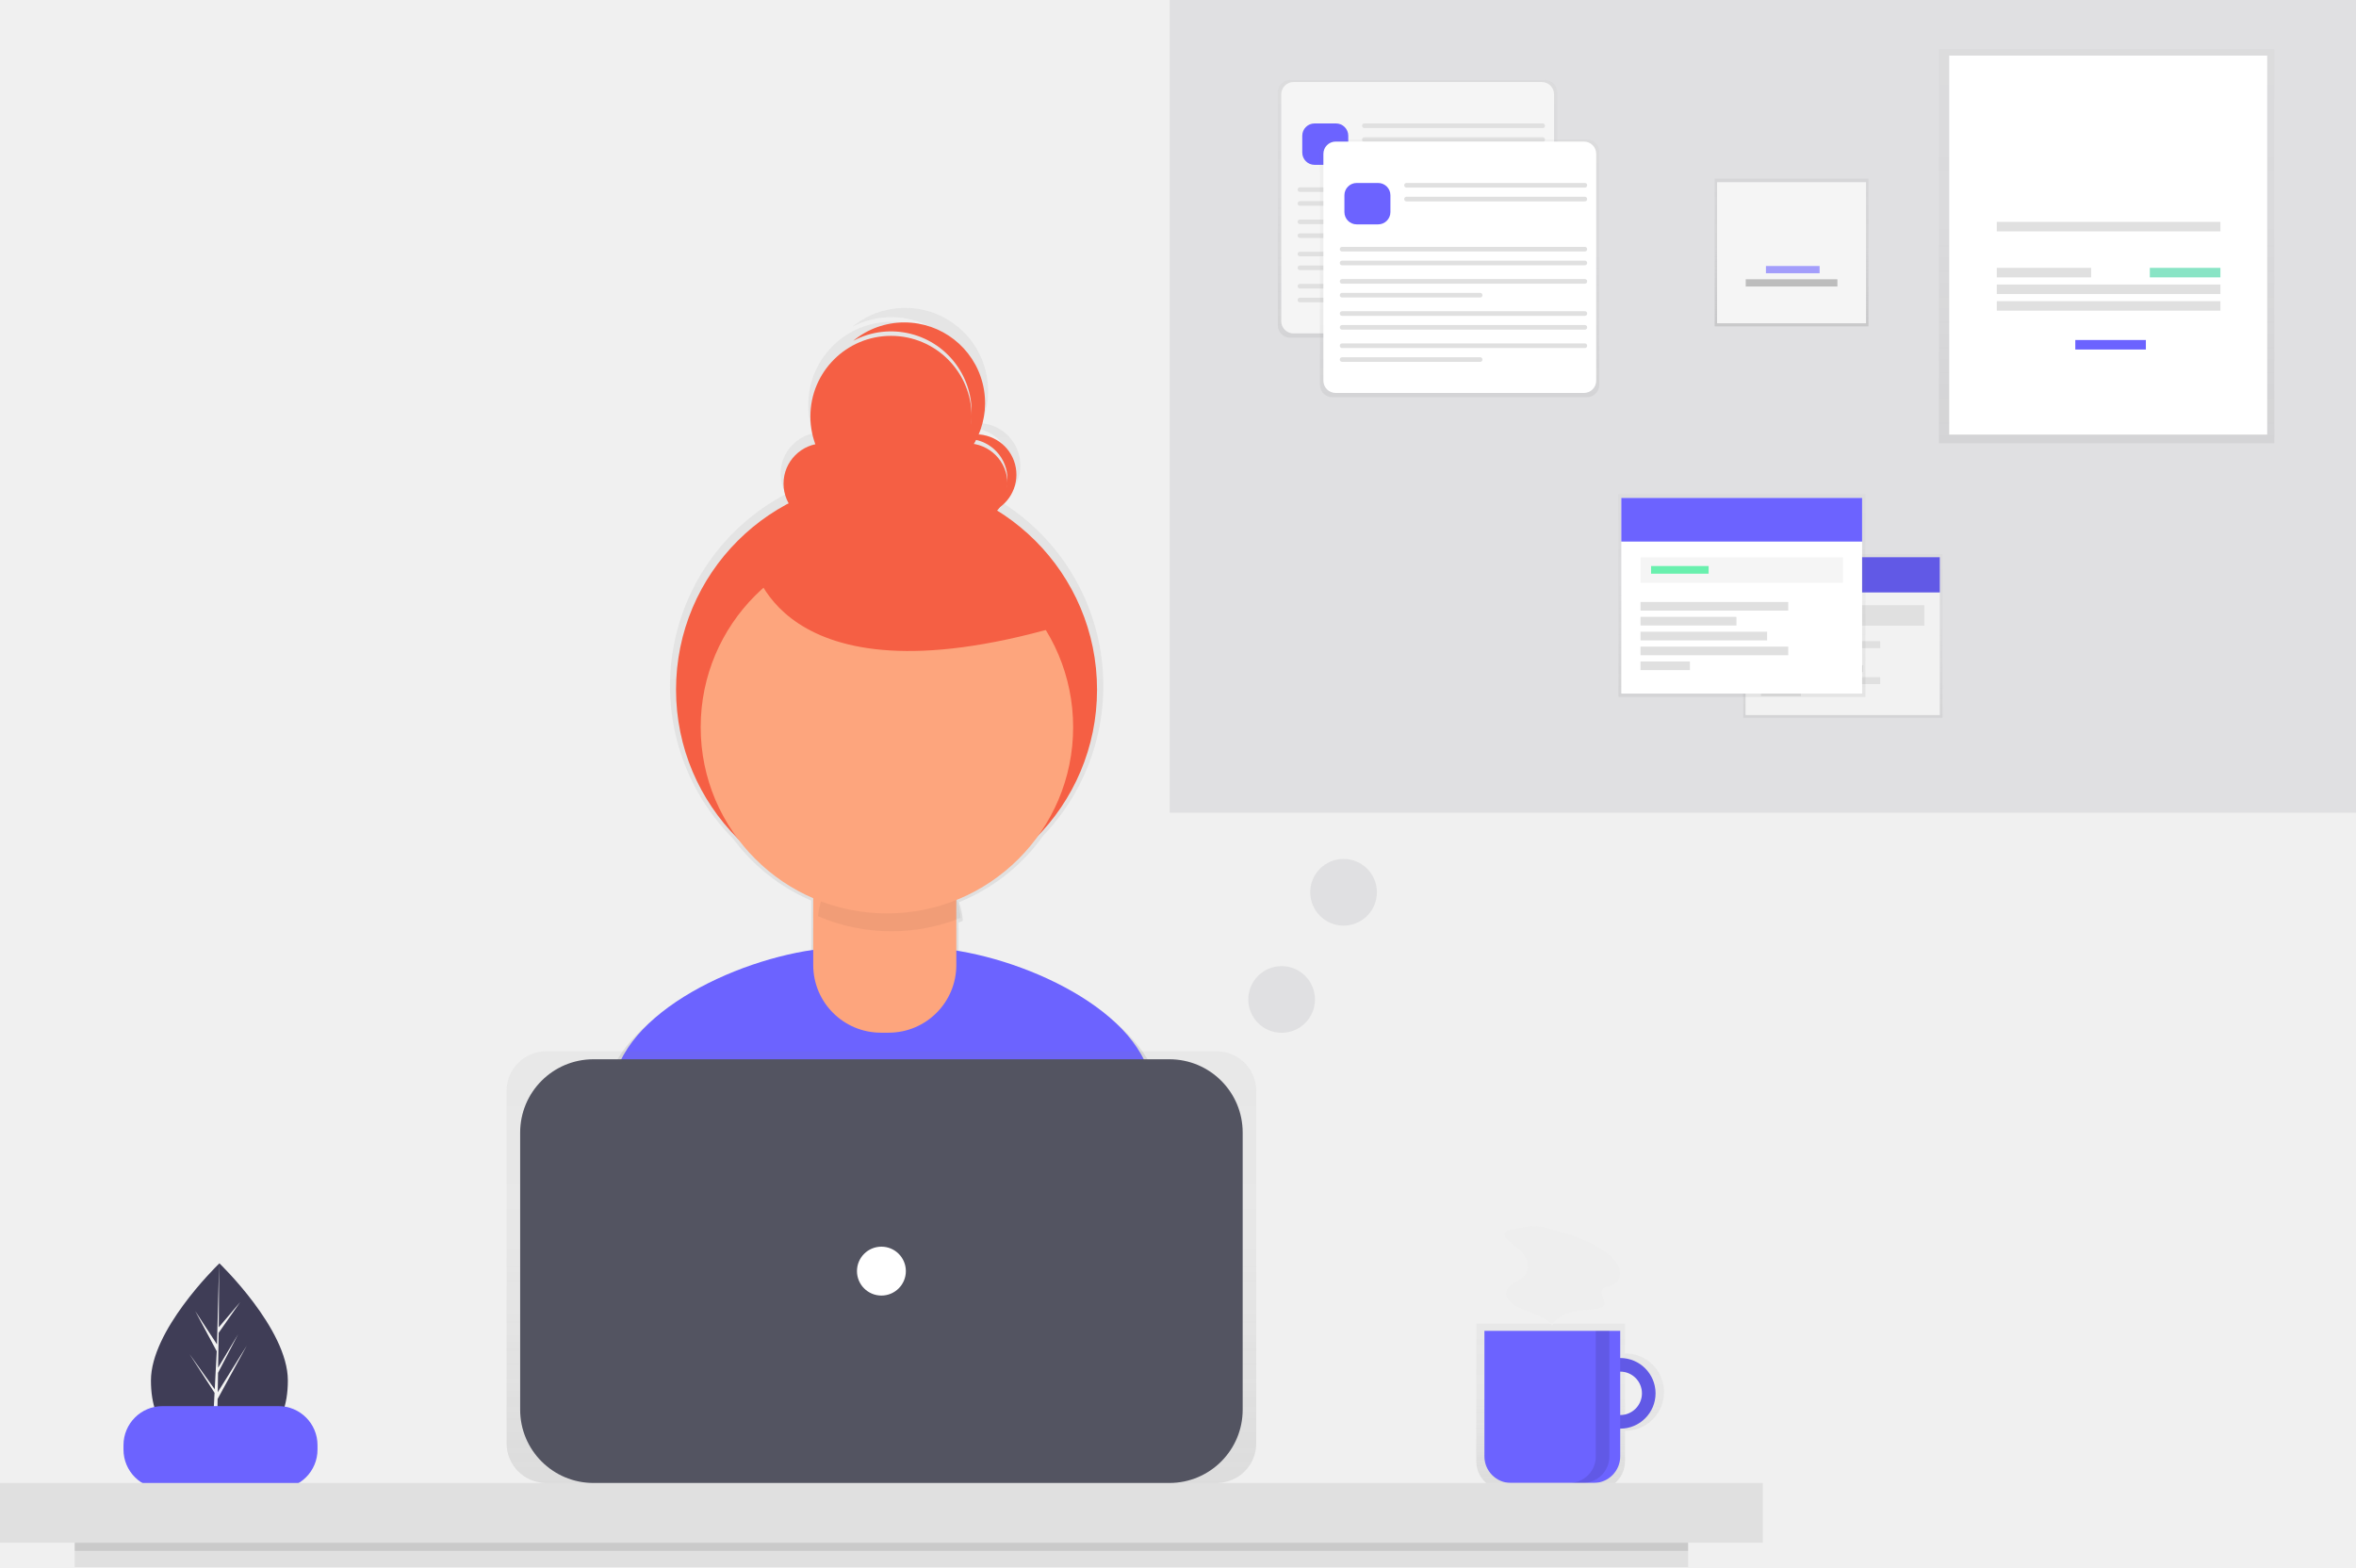
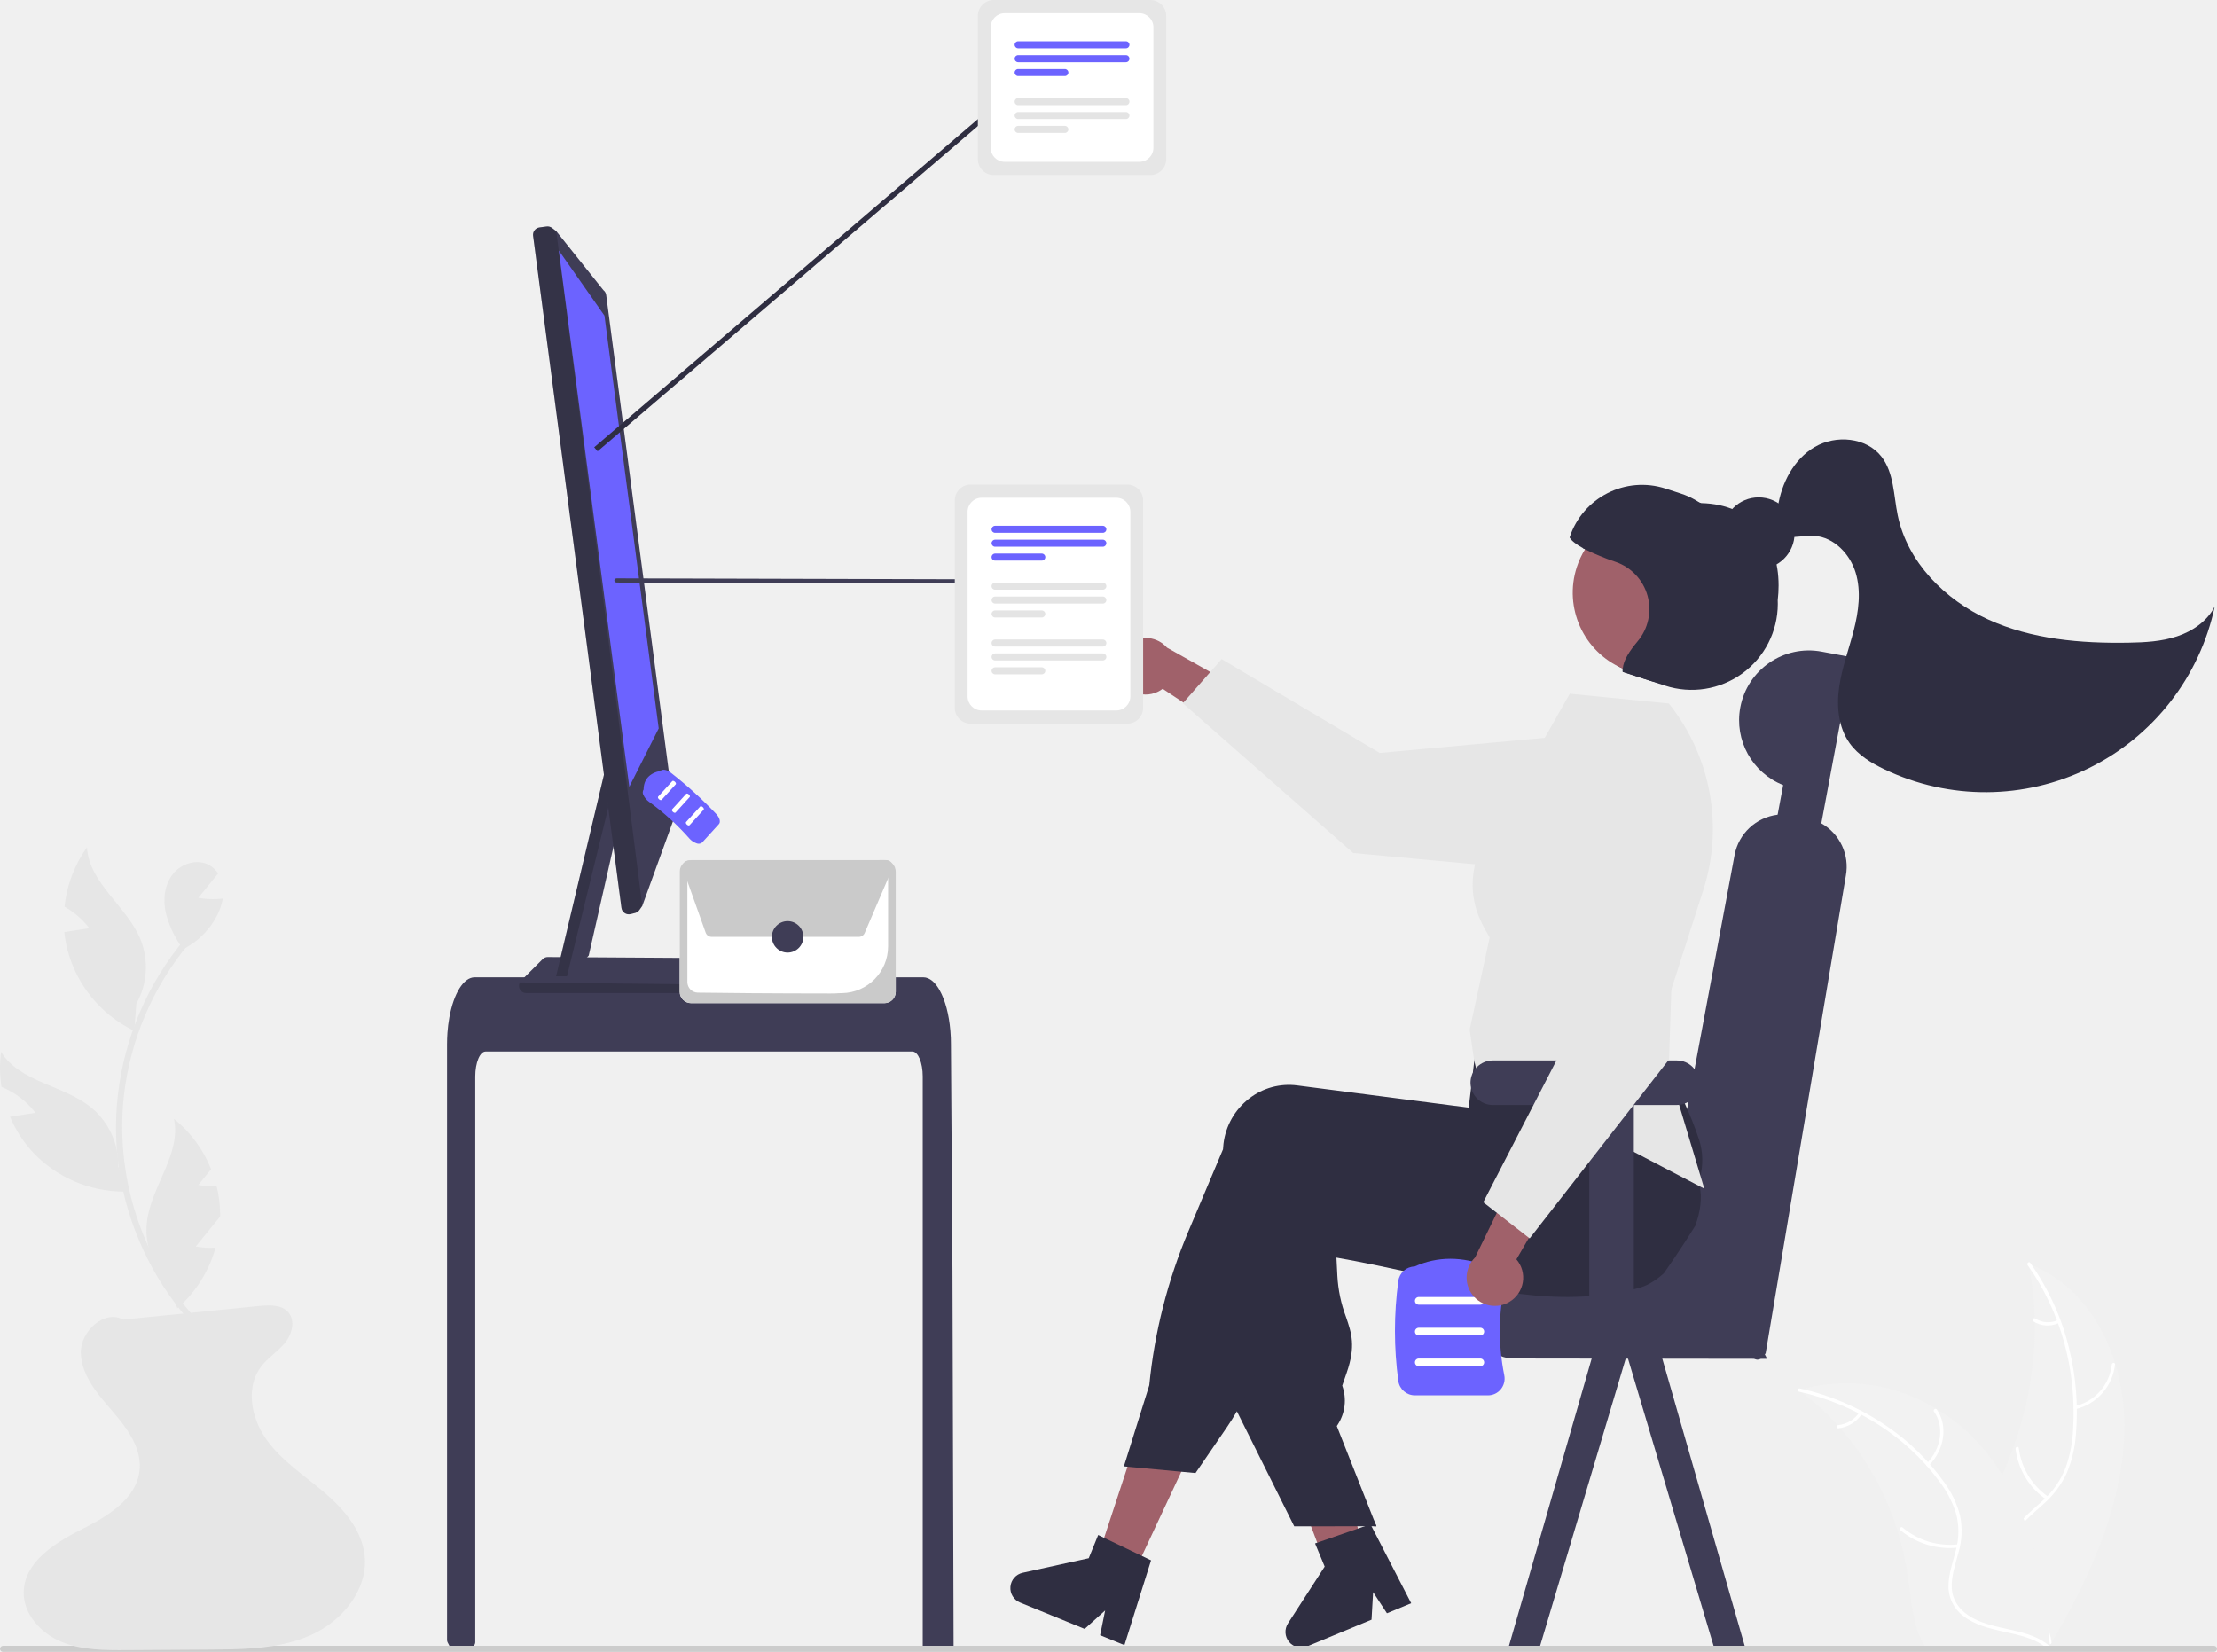
- <svg xmlns="http://www.w3.org/2000/svg" xmlns:xlink="http://www.w3.org/1999/xlink" id="e96d43fc-c2ba-4d44-92c2-c0adf9da4e64" data-name="Layer 1" width="862.844" height="574" viewBox="0 0 862.844 574">
-   <defs>
-     <linearGradient id="bfa0f4d2-dcfa-4ef6-86fd-560f9baa573d" x1="491.814" y1="649.09" x2="491.814" y2="275.777" gradientUnits="userSpaceOnUse">
-       <stop offset="0" stop-color="gray" stop-opacity="0.25" />
-       <stop offset="0.535" stop-color="gray" stop-opacity="0.12" />
-       <stop offset="1" stop-color="gray" stop-opacity="0.1" />
-     </linearGradient>
-     <linearGradient id="a8a26417-897b-4824-ba24-124e6df23ee1" x1="743.556" y1="708.815" x2="743.556" y2="647.802" xlink:href="#bfa0f4d2-dcfa-4ef6-86fd-560f9baa573d" />
-     <linearGradient id="ab5b96a4-0813-40c0-b204-ab4c684c1095" x1="322.803" y1="543.162" x2="322.803" y2="385.061" xlink:href="#bfa0f4d2-dcfa-4ef6-86fd-560f9baa573d" />
-     <linearGradient id="abf8dd20-0cff-4ae4-8a34-4657bd98ff8c" x1="519.121" y1="123.678" x2="519.121" y2="29.316" xlink:href="#bfa0f4d2-dcfa-4ef6-86fd-560f9baa573d" />
-     <linearGradient id="be1ebc98-5a27-4b7e-a024-d61eab9032a4" x1="534.557" y1="145.484" x2="534.557" y2="51.121" xlink:href="#bfa0f4d2-dcfa-4ef6-86fd-560f9baa573d" />
-     <linearGradient id="ef1bc669-8f5e-47d2-bcab-fb6965780cb0" x1="656.13" y1="119.518" x2="656.13" y2="65.397" xlink:href="#bfa0f4d2-dcfa-4ef6-86fd-560f9baa573d" />
-     <linearGradient id="fdab1853-eb02-4945-888d-7e18210c292d" x1="771.514" y1="162.365" x2="771.514" y2="18.041" xlink:href="#bfa0f4d2-dcfa-4ef6-86fd-560f9baa573d" />
-     <linearGradient id="abb561b1-6277-47b7-aebb-e0bd47f7b9cd" x1="674.919" y1="262.903" x2="674.919" y2="202.956" xlink:href="#bfa0f4d2-dcfa-4ef6-86fd-560f9baa573d" />
-     <linearGradient id="bfa125eb-3859-436e-b673-157c8f5e610a" x1="637.959" y1="255.272" x2="637.959" y2="180.968" xlink:href="#bfa0f4d2-dcfa-4ef6-86fd-560f9baa573d" />
-   </defs>
-   <path d="M274,668.622c0,18.88-11.224,25.473-25.069,25.473-.322,0-.643-.003-.962-.012-.641-.014-1.277-.042-1.904-.087-12.496-.883-22.205-7.816-22.205-25.374,0-18.169,23.215-41.097,24.966-42.799l.003-.002c.066-.066.101-.099.101-.099S274,649.74,274,668.622Z" transform="translate(-168.578 -163)" fill="#3f3d56" />
-   <path d="M248.016,691.207l9.17-12.812-9.193,14.218-.024,1.471c-.641-.014-1.277-.042-1.904-.087l.988-18.889-.007-.146.017-.028.092-1.784L237.94,658.895l9.243,12.916.023.378.747-14.272L240.064,643.189l7.985,12.221.777-29.587.003-.101v.099l-.129,23.332,7.853-9.25L248.668,651.162l-.207,12.779,7.334-12.263-7.365,14.145-.115,7.104,10.646-17.07L248.274,675.405Z" transform="translate(-168.578 -163)" fill="#f2f2f2" />
-   <path d="M592.513,559.448c-6.698-24.313-43.889-42.233-72.908-46.858v-11.679q.805-.3,1.6-.617a25.804,25.804,0,0,0-1.394-6.844A70.433,70.433,0,0,0,550.67,469.043,79.358,79.358,0,0,0,535.001,346.702a15.57,15.57,0,0,0-6.962-28.683,30.391,30.391,0,0,0-47.312-35.306,30.382,30.382,0,0,1,44.653,26.83c0,.267-.016.53-.023.795a30.386,30.386,0,1,0-58.904,11.367,15.194,15.194,0,0,0-10.057,22.256,79.361,79.361,0,0,0-19.353,126.219,70.445,70.445,0,0,0,28.622,22.681v19.467c-29.326,4.19-67.946,22.442-74.694,47.355-5.881,21.71-12.158,45.552-15.281,59.55,26.771,18.811,82.945,29.856,118.149,29.856,33.448,0,88.118-9.969,114.101-27.098C605.125,606.611,598.65,581.722,592.513,559.448ZM538.886,334.869c0,.277-.011.551-.026.824a15.197,15.197,0,0,0-12.619-14.113q.441-.747.842-1.521A15.197,15.197,0,0,1,538.886,334.869Z" transform="translate(-168.578 -163)" fill="url(#bfa0f4d2-dcfa-4ef6-86fd-560f9baa573d)" />
-   <path d="M493.781,643.773c32.495,0,85.608-9.685,110.851-26.326-2.734-14.943-9.025-39.123-14.987-60.762-7.592-27.559-55.511-46.665-84.097-46.665H478.002c-28.674,0-76.662,19.216-84.159,46.893-5.713,21.091-11.811,44.254-14.846,57.854C405.005,633.042,459.579,643.773,493.781,643.773Z" transform="translate(-168.578 -163)" fill="#6c63ff" />
-   <circle cx="324.68" cy="252.595" r="77.092" fill="#f55f44" />
-   <path d="M303.866,306.181h40.335a6.035,6.035,0,0,1,6.035,6.035v41.242a24.78,24.78,0,0,1-24.78,24.78H322.611a24.78,24.78,0,0,1-24.78-24.78V312.216A6.035,6.035,0,0,1,303.866,306.181Z" fill="#fda57d" />
-   <path d="M495.032,504.097a67.981,67.981,0,0,0,25.336-4.882,25.109,25.109,0,0,0-25.045-23.484H493.175a25.122,25.122,0,0,0-25.014,22.86A67.968,67.968,0,0,0,495.032,504.097Z" transform="translate(-168.578 -163)" opacity="0.05" />
-   <circle cx="324.817" cy="266.344" r="68.203" fill="#fda57d" />
-   <circle cx="301.717" cy="177.143" r="14.762" fill="#f55f44" />
-   <circle cx="354.205" cy="177.143" r="14.762" fill="#f55f44" />
-   <circle cx="326.32" cy="152.539" r="29.525" fill="#f55f44" />
-   <path d="M526.063,322.1a14.693,14.693,0,0,0-8.238,2.512,14.755,14.755,0,0,1,13.196,26.141,14.754,14.754,0,0,0-4.958-28.653Z" transform="translate(-168.578 -163)" fill="#f55f44" />
-   <path d="M499.819,281.094a29.403,29.403,0,0,0-18.777,6.74,29.522,29.522,0,0,1,32.633,48.851,29.521,29.521,0,0,0-13.856-55.59Z" transform="translate(-168.578 -163)" fill="#f55f44" />
-   <path d="M444.05,368.027s8.201,54.129,111.537,24.604L504.74,348.344Z" transform="translate(-168.578 -163)" fill="#f55f44" />
-   <rect x="45.227" y="515.012" width="71.055" height="30.236" rx="14.297" fill="#6c63ff" />
-   <g opacity="0.7">
-     <path d="M763.711,658.697V647.802H709.236V698.192a10.623,10.623,0,0,0,10.623,10.623h33.23a10.623,10.623,0,0,0,10.623-10.623V687.025a14.164,14.164,0,1,0,0-28.327Zm0,22.88V664.145a8.716,8.716,0,0,1,0,17.432Z" transform="translate(-168.578 -163)" fill="url(#a8a26417-897b-4824-ba24-124e6df23ee1)" />
-   </g>
-   <path d="M761.959,660.403a12.932,12.932,0,1,0,12.932,12.932A12.932,12.932,0,0,0,761.959,660.403Zm0,20.89a7.958,7.958,0,1,1,7.958-7.958A7.958,7.958,0,0,1,761.959,681.293Z" transform="translate(-168.578 -163)" fill="#6c63ff" />
-   <path d="M761.959,660.403a12.932,12.932,0,1,0,12.932,12.932A12.932,12.932,0,0,0,761.959,660.403Zm0,20.89a7.958,7.958,0,1,1,7.958-7.958A7.958,7.958,0,0,1,761.959,681.293Z" transform="translate(-168.578 -163)" opacity="0.1" />
-   <path d="M543.642,487.455h49.739a0,0,0,0,1,0,0v45.957a9.75,9.75,0,0,1-9.75,9.75H553.392a9.75,9.75,0,0,1-9.75-9.75V487.455A0,0,0,0,1,543.642,487.455Z" fill="#6c63ff" />
-   <rect y="543.162" width="645.606" height="21.885" fill="#e0e0e0" />
-   <g opacity="0.7">
-     <rect x="185.525" y="385.061" width="274.557" height="158.101" rx="14.5" fill="url(#ab5b96a4-0813-40c0-b204-ab4c684c1095)" />
-   </g>
-   <rect x="190.499" y="387.978" width="264.609" height="155.184" rx="26.835" fill="#535461" />
-   <circle cx="322.803" cy="465.57" r="8.953" fill="#fff" />
-   <rect x="27.356" y="565.047" width="590.894" height="8.953" fill="#e0e0e0" />
-   <rect x="27.356" y="565.047" width="590.894" height="2.984" opacity="0.1" />
-   <path d="M753.006,650.455v46.008a9.699,9.699,0,0,1-9.699,9.699h4.974a9.699,9.699,0,0,0,9.699-9.699V650.455Z" transform="translate(-168.578 -163)" opacity="0.1" />
-   <path d="M722.035,613.373a2.904,2.904,0,0,0-2.196,1.115c-.652,1.183.53,2.516,1.609,3.329,1.993,1.501,4.094,2.976,5.449,5.072s1.78,5.02.299,7.029c-1.934,2.622-6.548,3.187-6.994,6.414-.287,2.072,1.505,3.84,3.32,4.88,4.48,2.566,10.256,3.251,13.501,7.267,1.342-2.761,4.345-4.356,7.338-5.038s6.103-.631,9.138-1.093a3.159,3.159,0,0,0,2.521-1.337c.848-1.722-1.569-3.786-.735-5.515.635-1.315,2.501-1.213,3.863-1.74,2.218-.858,3.133-3.713,2.504-6.007s-2.408-4.086-4.278-5.556c-5.04-3.961-11.101-6.29-17.231-7.965-2.851-.779-6.198-2.001-9.159-2.119C728.125,611.996,724.865,612.889,722.035,613.373Z" transform="translate(-168.578 -163)" fill="#eee" />
-   <rect x="428.368" width="434.476" height="297.668" fill="#535461" opacity="0.1" />
-   <g opacity="0.5">
-     <rect x="467.983" y="29.316" width="102.276" height="94.362" rx="4.5" fill="url(#abf8dd20-0cff-4ae4-8a34-4657bd98ff8c)" />
-   </g>
-   <rect x="469.232" y="30.047" width="99.917" height="92.074" rx="4.5" fill="#f5f5f5" />
-   <rect x="476.932" y="45.213" width="16.85" height="15.165" rx="4.5" fill="#6c63ff" />
-   <rect x="498.838" y="45.213" width="66.985" height="1.685" rx="0.797" fill="#e0e0e0" />
-   <rect x="498.838" y="50.268" width="66.985" height="1.685" rx="0.797" fill="#e0e0e0" />
-   <rect x="475.247" y="68.616" width="90.576" height="1.685" rx="0.797" fill="#e0e0e0" />
-   <rect x="475.247" y="73.671" width="90.576" height="1.685" rx="0.797" fill="#e0e0e0" />
-   <rect x="475.247" y="80.411" width="90.576" height="1.685" rx="0.797" fill="#e0e0e0" />
-   <rect x="475.247" y="85.467" width="52.236" height="1.685" rx="0.797" fill="#e0e0e0" />
-   <rect x="475.247" y="92.19" width="90.576" height="1.685" rx="0.797" fill="#e0e0e0" />
-   <rect x="475.247" y="97.245" width="90.576" height="1.685" rx="0.797" fill="#e0e0e0" />
-   <rect x="475.247" y="103.986" width="90.576" height="1.685" rx="0.797" fill="#e0e0e0" />
-   <rect x="475.247" y="109.041" width="52.236" height="1.685" rx="0.797" fill="#e0e0e0" />
-   <g opacity="0.5">
-     <rect x="483.419" y="51.121" width="102.276" height="94.362" rx="4.5" fill="url(#be1ebc98-5a27-4b7e-a024-d61eab9032a4)" />
-   </g>
-   <rect x="484.667" y="51.853" width="99.917" height="92.074" rx="4.5" fill="#fff" />
-   <rect x="492.367" y="67.018" width="16.85" height="15.165" rx="4.5" fill="#6c63ff" />
-   <rect x="514.273" y="67.018" width="66.985" height="1.685" rx="0.797" fill="#e0e0e0" />
-   <rect x="514.273" y="72.073" width="66.985" height="1.685" rx="0.797" fill="#e0e0e0" />
-   <rect x="490.682" y="90.422" width="90.576" height="1.685" rx="0.797" fill="#e0e0e0" />
-   <rect x="490.682" y="95.477" width="90.576" height="1.685" rx="0.797" fill="#e0e0e0" />
-   <rect x="490.682" y="102.217" width="90.576" height="1.685" rx="0.797" fill="#e0e0e0" />
-   <rect x="490.682" y="107.272" width="52.236" height="1.685" rx="0.797" fill="#e0e0e0" />
-   <rect x="490.682" y="113.996" width="90.576" height="1.685" rx="0.797" fill="#e0e0e0" />
-   <rect x="490.682" y="119.051" width="90.576" height="1.685" rx="0.797" fill="#e0e0e0" />
-   <rect x="490.682" y="125.791" width="90.576" height="1.685" rx="0.797" fill="#e0e0e0" />
-   <rect x="490.682" y="130.846" width="52.236" height="1.685" rx="0.797" fill="#e0e0e0" />
-   <rect x="627.965" y="65.397" width="56.331" height="54.122" fill="url(#ef1bc669-8f5e-47d2-bcab-fb6965780cb0)" />
-   <rect x="628.848" y="66.722" width="54.563" height="51.692" fill="#f5f5f5" />
-   <g opacity="0.6">
-     <rect x="646.741" y="97.428" width="19.66" height="2.651" fill="#6c63ff" />
-   </g>
-   <rect x="639.341" y="102.288" width="33.577" height="2.651" fill="#bdbdbd" />
-   <g opacity="0.5">
-     <rect x="710.096" y="18.041" width="122.835" height="144.324" fill="url(#fdab1853-eb02-4945-888d-7e18210c292d)" />
-   </g>
-   <rect x="713.871" y="20.364" width="116.447" height="138.807" fill="#fff" />
-   <rect x="731.295" y="81.264" width="81.89" height="3.485" fill="#e0e0e0" />
-   <rect x="731.295" y="104.204" width="81.89" height="3.485" fill="#e0e0e0" />
-   <rect x="731.295" y="110.303" width="81.89" height="3.485" fill="#e0e0e0" />
-   <rect x="731.295" y="98.106" width="34.556" height="3.485" fill="#e0e0e0" />
-   <rect x="787.34" y="98.106" width="25.845" height="3.485" fill="#3ad29f" opacity="0.6" />
-   <rect x="760.043" y="124.532" width="25.845" height="3.485" fill="#6c63ff" />
-   <g opacity="0.5">
-     <rect x="638.426" y="202.956" width="72.986" height="59.948" fill="url(#abb561b1-6277-47b7-aebb-e0bd47f7b9cd)" />
-   </g>
-   <rect x="639.277" y="204.089" width="71.144" height="57.822" fill="#f2f2f2" />
-   <rect x="639.277" y="204.089" width="71.144" height="12.897" fill="#6c63ff" />
-   <rect x="639.277" y="204.089" width="71.144" height="12.897" opacity="0.1" />
-   <rect x="644.945" y="221.663" width="59.806" height="7.511" fill="#e0e0e0" />
-   <rect x="644.945" y="234.843" width="43.65" height="2.551" fill="#e0e0e0" />
-   <rect x="644.945" y="239.236" width="28.344" height="2.551" fill="#e0e0e0" />
-   <rect x="644.945" y="243.629" width="37.414" height="2.551" fill="#e0e0e0" />
-   <rect x="644.945" y="248.023" width="43.65" height="2.551" fill="#e0e0e0" />
-   <rect x="644.945" y="252.416" width="14.597" height="2.551" fill="#e0e0e0" />
-   <g opacity="0.5">
-     <rect x="592.726" y="180.968" width="90.464" height="74.304" fill="url(#bfa125eb-3859-436e-b673-157c8f5e610a)" />
-   </g>
-   <rect x="593.78" y="182.374" width="88.181" height="71.669" fill="#fff" />
-   <rect x="593.78" y="182.374" width="88.181" height="15.985" fill="#6c63ff" />
-   <rect x="600.807" y="204.155" width="74.128" height="9.31" fill="#f5f5f5" />
-   <rect x="600.807" y="220.492" width="54.103" height="3.162" fill="#e0e0e0" />
-   <rect x="600.807" y="225.937" width="35.132" height="3.162" fill="#e0e0e0" />
-   <rect x="600.807" y="231.382" width="46.374" height="3.162" fill="#e0e0e0" />
-   <rect x="600.807" y="236.828" width="54.103" height="3.162" fill="#e0e0e0" />
-   <rect x="600.807" y="242.273" width="18.093" height="3.162" fill="#e0e0e0" />
-   <rect x="604.671" y="207.317" width="21.079" height="2.811" fill="#69f0ae" />
-   <circle cx="469.373" cy="366.072" r="12.214" fill="#535461" opacity="0.1" />
-   <circle cx="492.057" cy="326.812" r="12.214" fill="#535461" opacity="0.1" />
+ <svg xmlns="http://www.w3.org/2000/svg" id="a1853b43-a1f1-4bce-96e3-b4e3f1ce14fe" data-name="Layer 1" width="864.67" height="644.317" viewBox="0 0 864.67 644.317">
+   <path d="M995.812,686.88c.953-28.439-12.06-56.697-37.376-66.387,6.032,29.064.912,61.761-14.168,90.465-5.873,11.18-13.496,23.162-11.403,34.566,1.302,7.096,6.345,12.593,12.398,16.08,6.053,3.487,13.106,5.219,20.072,6.918l1.234,1.211C982.111,743.779,994.859,715.319,995.812,686.88Z" transform="translate(-167.2954 -127.5839)" fill="#f2f2f2" />
+   <path d="M958.086,621.024c12.691,17.732,19.166,40.47,17.761,63.855a51.441,51.441,0,0,1-2.923,15.177,33.523,33.523,0,0,1-8.86,12.786c-3.619,3.374-7.658,6.457-10.509,10.544a18.158,18.158,0,0,0-2.999,13.89c1.063,5.683,4.181,10.353,7.406,14.791,3.58,4.927,7.386,9.977,8.223,16.443.101.783,1.347.407,1.245-.375-1.457-11.25-11.207-17.792-14.753-27.962-1.655-4.746-1.803-10.225,1.216-15.154,2.64-4.31,6.802-7.492,10.492-10.881a35.978,35.978,0,0,0,9.089-12.242,48.262,48.262,0,0,0,3.486-15.09,103.58,103.58,0,0,0-2.692-33.339,96.834,96.834,0,0,0-15.208-33.375c-.438-.613-1.408.323-.973.931Z" transform="translate(-167.2954 -127.5839)" fill="#fff" />
+   <path d="M976.705,677.245a20.135,20.135,0,0,0,15.488-17.484c.063-.81-1.192-.769-1.255.042a18.641,18.641,0,0,1-14.437,16.239.61.61,0,1,0,.203,1.204Z" transform="translate(-167.2954 -127.5839)" fill="#fff" />
+   <path d="M966.093,711.343a27.075,27.075,0,0,1-11.444-19.001c-.104-.783-1.349-.407-1.245.375a28.152,28.152,0,0,0,11.952,19.742c.626.426,1.36-.692.737-1.116Z" transform="translate(-167.2954 -127.5839)" fill="#fff" />
+   <path d="M969.938,642.455a9.154,9.154,0,0,1-8.89-.612c-.619-.435-1.352.684-.737,1.116a10.249,10.249,0,0,0,9.83.7.761.761,0,0,0,.521-.789.545.545,0,0,0-.724-.414Z" transform="translate(-167.2954 -127.5839)" fill="#fff" />
+   <path d="M868.928,669.797c.377.284.755.567,1.131.862a101.684,101.684,0,0,1,13.956,12.844c.334.358.667.726.989,1.094a110.234,110.234,0,0,1,22.335,39.962,115.865,115.865,0,0,1,4.123,18.395c1.223,8.692,1.837,18.313,5.831,25.474a18.146,18.146,0,0,0,1.371,2.157l46.102.783c.113-.051.225-.092.339-.144l1.827.116c-.022-.331-.053-.673-.075-1.004-.012-.192-.035-.385-.047-.577-.011-.128-.023-.256-.026-.374-.004-.043-.008-.085-.013-.118-.003-.117-.018-.224-.022-.331-.165-1.912-.34-3.824-.536-5.737.002-.011.002-.011-.007-.021-1.507-14.564-4.273-28.957-9.22-42.16-.149-.397-.296-.805-.466-1.203a103.131,103.131,0,0,0-8.304-16.951,88.693,88.693,0,0,0-5.866-8.409,73.202,73.202,0,0,0-19.728-17.337c-15.153-9.11-33.766-12.818-52.281-7.725C869.867,669.525,869.403,669.656,868.928,669.797Z" transform="translate(-167.2954 -127.5839)" fill="#f2f2f2" />
+   <path d="M868.939,670.39c22.003,4.942,41.561,17.231,54.552,34.768a40.428,40.428,0,0,1,6.654,12.603,27.288,27.288,0,0,1-.046,14.504c-1.144,4.606-2.835,9.258-2.867,13.907a14.415,14.415,0,0,0,5.804,11.732c4.398,3.409,9.995,4.847,15.544,6.054,6.162,1.341,12.597,2.632,17.272,6.736.566.497,1.437-.528.872-1.024-8.134-7.141-20.729-5.886-30.051-10.988-4.35-2.381-7.816-6.2-8.148-11.55-.291-4.679,1.449-9.478,2.647-14.137a29.571,29.571,0,0,0,.579-14.255,37.744,37.744,0,0,0-6.104-12.883,88.278,88.278,0,0,0-22.668-22.15,97.483,97.483,0,0,0-33.747-14.573c-.76-.171-1.048,1.086-.292,1.255Z" transform="translate(-167.2954 -127.5839)" fill="#fff" />
+   <path d="M919.604,699.191c6.191-6.264,7.477-15.632,3.042-21.883-.437-.616-1.521.175-1.083.792,4.155,5.856,2.917,14.501-2.871,20.356-.609.616.307,1.348.912.735Z" transform="translate(-167.2954 -127.5839)" fill="#fff" />
+   <path d="M930.98,729.965a28.747,28.747,0,0,1-21.674-6.605c-.569-.495-1.44.53-.872,1.024a29.922,29.922,0,0,0,22.574,6.824c.813-.076.78-1.32-.029-1.244Z" transform="translate(-167.2954 -127.5839)" fill="#fff" />
+   <path d="M892.452,678.481a11.295,11.295,0,0,1-8.226,4.964c-.812.066-.778,1.309.029,1.244a12.656,12.656,0,0,0,9.11-5.472.634.634,0,0,0-.02-.88.658.658,0,0,0-.892.144Z" transform="translate(-167.2954 -127.5839)" fill="#fff" />
+   <path d="M855.217,654.584c.096-.109-.638-.201-2-.28V608.584h-66v3.68h-29.71a13.155,13.155,0,0,0-13.14,13.14v18.91a13.149,13.149,0,0,0,13.14,13.14l30.45.04,13.37.02h.92l13.38.02,37.37.05h3.22C856.687,657.054,854.767,655.114,855.217,654.584Z" transform="translate(-167.2954 -127.5839)" fill="#3f3d56" />
+   <path d="M855.927,655.433c-2.182,3.183-3.951,3.066-5.499,1.006a16.466,16.466,0,0,1-1.95-3.824c-4.703-12.06-7.78-39.727-16.649-30.053-1.751,1.911-3.53,3.806-5.315,5.68-3.318,3.49-6.783,7.277-10.217,10.623-.002.01.078-.362.066-.354-1.693,1.657-.418-12.673-1.088-16.705-.142-.871-.375-1.26-.745-.912-.028-.392-.047-.782-.044-1.178a16.441,16.441,0,0,1,.094-1.864c.056-.569.133-1.145.241-1.725l28.998-155.062a19.435,19.435,0,0,1,16.782-15.703,20.066,20.066,0,0,1,5.832.205l5.278.987a19.164,19.164,0,0,1,5.933,2.168l.01.002a19.42,19.42,0,0,1,9.553,20.455Z" transform="translate(-167.2954 -127.5839)" fill="#3f3d56" />
+   <polygon points="441.008 616.176 427.394 609.665 446.095 552.76 466.188 562.37 441.008 616.176" fill="#a0616a" />
+   <path d="M699.575,734.586c-.99.62-1.98,1.23-2.98,1.84-1.99,1.22-4,2.42-6.01,3.6-1.01.59-2.03,1.18-3.04,1.76v.03l-.06.01-.02.01-1.54.38-2.21-5.84-1.02-2.69-1.44-3.81-2.64-6.97-13.9-36.7,21.61-5.33.81,3.31h.01l.4,1.64,7.55,30.62,1.54,6.26.05.19.93,3.74.8,3.24.89,3.62Z" transform="translate(-167.2954 -127.5839)" fill="#a0616a" />
+   <path d="M828.487,605.704c-1.37,2.2-2.77,4.39-4.18,6.56q-3.93,6.06-8.07,11.94c0,.01-.01.01-.02.02a28.233,28.233,0,0,1-5.3,3.87c-.08.06-.17.1-.25.15a19.54,19.54,0,0,1-4.46,1.79c-.56.14-1.13.28-1.69.42-2.02.48-4.02.89-6.01,1.25-3.54.63-7.04,1.08-10.52,1.36-.28.03-.56.05-.84.07-14.31,1.05-28.24-.64-42.78-3.41-7.18-1.36-14.51-2.99-22.1-4.68-2.48-.56-4.97-1.11-7.49-1.66-.19-.04-.39-.09-.59-.13-3.6-.79-7.26-1.57-11.01-2.34-4.72-.97-9.59-1.91-14.65-2.8l.36,7.13a53.663,53.663,0,0,0,3.38,16.03c2.16,6.32,3.87,11.32.26,21.73l-1.74,5.04a17.213,17.213,0,0,1-1.77,15.23l-.35.53,14.51,36.71.94,2.38h-7.43l-9.14.01h-15.49l-22.35-44.84-1.07-2.14v-.11l2.31-86.17c.03-.76.09-1.53.19-2.29a26.198,26.198,0,0,1,9.97-17.64,25.23,25.23,0,0,1,18.79-5.14l7.65.99,15.63,2.02,11.01,1.43.22.03,32.47,4.2,2.33-9.5.43-.16,13.67-5.01,47.28-17.33.12-.04,3.11-1.14.37.6c.11.18.22.36.32.54a92.678,92.678,0,0,1,7.47,17.34,272.213,272.213,0,0,1,7.85,29.97q.135.66.24,1.2l.03.11c.03.17.05.28.06.31C831.247,594.674,830.487,600.214,828.487,605.704Z" transform="translate(-167.2954 -127.5839)" fill="#2f2e41" />
+   <path d="M830.482,573.948c-.15-.64-.34-1.29-.54-1.92a136.82,136.82,0,0,0-5.54-14.02c-2.36-5.2-5.19-10.77-8.56-16.8q-2.445-4.38-5.26-9.11-1.41-2.37-2.93-4.83a2.543,2.543,0,0,0-.13-.22l-.29-.48-46.78,6.26-17.42,2.33-1.04,8.68-.25,2.15c-.01,0-.01,0,0,.01l-.7,5.86v.01l-.93,7.74-.08-.01-25.85-3.35-26.64-3.45-14.31-1.85a25.214,25.214,0,0,0-18.79,5.14,26.211,26.211,0,0,0-9.97,17.64c-.09.7-.15,1.42-.18,2.13l-13.5,31.99a206.396,206.396,0,0,0-15.26,60.04l-9.9,31.65,1.41.13,20.98,1.95,5.54.52,12.2-17.81c1.39-2.03,2.71-4.12,3.94-6.26a95.074,95.074,0,0,0,5.39-10.84l26.39-62.8q3.06.525,6.06,1,13.875,2.25,26.64,3.67c27.67,3.09,51.63,3.33,72.96.71q8.985-1.095,17.37-2.88,3.075-.645,6.07-1.39c.47-.11.93-.22,1.39-.34a25.519,25.519,0,0,0,17.85-16.68A26.038,26.038,0,0,0,830.482,573.948Z" transform="translate(-167.2954 -127.5839)" fill="#2f2e41" />
+   <path d="M612.652,734.468l-14.73-7.06-2.31-1.11-3.69,9.06-25.76,5.67a6.112,6.112,0,0,0-1,11.63l25.17,10.27,7.99-7.19-1.96,9.65,9.48,3.87,10.39-33.07Z" transform="translate(-167.2954 -127.5839)" fill="#2f2e41" />
+   <polygon points="535.881 592.93 536.821 595.31 535.881 595.31 535.881 592.93" fill="#2f2e41" />
+   <path d="M527.177,547.444c0-5.36-1.8-9.71-4.01-9.72h-166.49c-2.22.01-4.01,4.36-4.02,9.72v220.643a2.003,2.003,0,0,1-1.809,1.994q-2.426.233-4.851.433c-.04,0-.08.01-.12.01-.88.08-1.76.14-2.64.21h-.01q-.679-1.255-1.342-2.533a2.011,2.011,0,0,1-.228-.929V534.834c0-1.48.06-2.97.16-4.44a56.884,56.884,0,0,1,.75-6.02c1.69-9.29,5.51-15.58,9.85-15.6h175a4.683,4.683,0,0,1,1.84.39,7.174,7.174,0,0,1,2.27,1.59,14.07,14.07,0,0,1,2.23,3.05c2.14,3.77,3.67,9.39,4.21,15.93,0,.06.01.12.01.18.14,1.62.21,3.27.2,4.92l.14,21.43.09,12.78.27,40.1.1,14.24.44,146.2h0a2,2,0,0,1-2,2h-8.04a2,2,0,0,1-2-2Z" transform="translate(-167.2954 -127.5839)" fill="#3f3d56" />
+   <polygon points="241.203 321.74 229.622 372.695 222.222 380.801 216.883 380.801 238.887 288.155 239.975 303.894 239.975 303.905 241.203 321.74" fill="#3f3d56" />
+   <path d="M464.232,501.398l-67.94-.43-6.03-.04-4.3-.03-5.01-.03h-.04a2.765,2.765,0,0,0-1.94.8l-8.46,8.46a2.184,2.184,0,0,0-.45.64.982.982,0,0,0-.13.22,2.824,2.824,0,0,0,2.54,3.94h88.01a2.801,2.801,0,0,0,2.52-1.6l.69-1.5,1.42-3.05,1.61-3.44a2.742,2.742,0,0,0,.26-1.17A2.785,2.785,0,0,0,464.232,501.398Z" transform="translate(-167.2954 -127.5839)" fill="#3f3d56" />
+   <path d="M463.692,511.825l-.695,1.505a2.799,2.799,0,0,1-2.513,1.598H372.471a2.819,2.819,0,0,1-2.536-3.938.839.839,0,0,1,.127-.22Z" transform="translate(-167.2954 -127.5839)" opacity="0.17" style="isolation:isolate" />
+   <polygon points="239.975 303.894 239.975 303.905 221.133 380.801 216.883 380.801 238.887 288.155 239.975 303.894" opacity="0.17" style="isolation:isolate" />
+   <path d="M430.392,445.568l-26.67-202.91a2.892,2.892,0,0,0-1.1-1.92l-18.36-22.98-1.65-1.27a2.929,2.929,0,0,0-2.14-.57l-2.76.37a2.894,2.894,0,0,0-2.5,3.24h0l27.64,210.24v.01l1.69,12.86,2.01,15.27v.02l3.12,23.76a2.832,2.832,0,0,0,1.25,2.02,2.873,2.873,0,0,0,2.33.42l1.75-.44a2.939,2.939,0,0,0,1.66-1.14l.78-1.11.36-.52,12.08-33.3A2.876,2.876,0,0,0,430.392,445.568Z" transform="translate(-167.2954 -127.5839)" fill="#3f3d56" />
+   <path d="M384.258,217.759l33.548,263.164-.364.515-.777,1.107a2.929,2.929,0,0,1-1.66,1.141l-1.752.441a2.906,2.906,0,0,1-3.579-2.438L375.217,219.531a2.896,2.896,0,0,1,2.493-3.248l2.767-.364a2.855,2.855,0,0,1,2.131.573Z" transform="translate(-167.2954 -127.5839)" opacity="0.17" style="isolation:isolate" />
+   <polygon points="217.951 97.701 235.754 123.112 256.914 284.113 245.442 306.872 217.951 97.701" fill="#6c63ff" />
+   <polygon points="600.559 642.325 588.35 642.554 622.284 524.675 634.493 528.446 600.559 642.325" fill="#3f3d56" />
+   <path d="M847.927,770.134l-12.2-.23-33.48-112.39-.46-1.48,7.83-2.42c1.55.03,3.16.05,4.82.07l1.19,3.85Z" transform="translate(-167.2954 -127.5839)" fill="#3f3d56" />
+   <path d="M698.047,723.402l-15.434,5.348-2.422.837,3.753,9.034-14.315,22.154a6.112,6.112,0,0,0,7.473,8.968l25.111-10.412.618-10.731,5.397,8.236,9.459-3.92L701.801,722.106Z" transform="translate(-167.2954 -127.5839)" fill="#2f2e41" />
+   <path d="M604.368,392.53a10.962,10.962,0,0,0,16.393,3.716l32.455,21.545.062-20.243-30.83-17.356a11.022,11.022,0,0,0-18.081,12.338Z" transform="translate(-167.2954 -127.5839)" fill="#a0616a" />
+   <path d="M628.615,401.886l15.142-17.227,61.656,36.603,81.731-7.485a27.638,27.638,0,0,1,30.04,30.069h0a27.667,27.667,0,0,1-30.067,24.972l-92.049-8.52Z" transform="translate(-167.2954 -127.5839)" fill="#e6e6e6" />
+   <path d="M818.312,402.152,818.17,401.974l-38.63-3.812L753.439,444.138c-22.436,27.429-6.133,46.344-5.157,49.157l-7.788,35.907,1.745,12.017.872,3.57,88.896,46.45-18.271-60.869,17.84-55.509A78.196,78.196,0,0,0,818.312,402.152Z" transform="translate(-167.2954 -127.5839)" fill="#e6e6e6" />
+   <path d="M860.637,361.694c.02.49.03.98.03,1.46a33.57,33.57,0,0,1-43.98,31.86l-6.17-2.01c-.05-.02-.11-.03-.16-.05l-10.17-3.32a6.956,6.956,0,0,1,.02-1.29c-15.17-6.48,5.8-27.77,11.01-43.76.81-2.49-27.04-.63-25.72-2.76-.29-.15-.58-.3-.85-.45a41.215,41.215,0,0,1,45.52-17.74c.22.05.45.12.67.18,19.76.49,30.14,14.26,30.14,32.14A49.038,49.038,0,0,1,860.637,361.694Z" transform="translate(-167.2954 -127.5839)" fill="#2f2e41" />
+   <path d="M843.517,368.734a32.217,32.217,0,0,1-40.61,20.63q-1.38-.45-2.7-1.02a32.202,32.202,0,0,1-17.93-39.58,31.88,31.88,0,0,1,3.22-6.94,32.206,32.206,0,0,1,58.02,26.91Z" transform="translate(-167.2954 -127.5839)" fill="#a0616a" />
+   <path d="M810.517,393.004c-.05-.02-.11-.03-.16-.05l-10.17-3.32a6.956,6.956,0,0,1,.02-1.29c.302-3.348,2.653-6.855,5.808-10.641a19.489,19.489,0,0,0-8.568-30.949q-.13-.045-.26-.091a90.165,90.165,0,0,1-11.69-4.84c-.29-.15-.58-.3-.85-.45-2.54-1.4-4.38-2.8-5.19-4.14a29.747,29.747,0,0,1,37.51-19.06l5.9,1.92a29.636,29.636,0,0,1,17.2,14.64c4.16,2.98,7.44,7.36,10.01,12.53C862.997,373.204,838.057,401.844,810.517,393.004Z" transform="translate(-167.2954 -127.5839)" fill="#2f2e41" />
+   <path d="M829.987,549.884a8.7,8.7,0,0,1-5.58,8.12,8.472,8.472,0,0,1-2.43.54c-.22.02-.45.03-.67.03h-16.79v81.46c-.25.33-.51.66-.77.99-1.44,1.84-2.9,3.68-4.38,5.49-.32.4-.64.79-.95,1.18-.49.59-.97,1.18-1.45,1.76-.17.2-.33.39-.49.59-.82.98-1.64,1.96-2.48,2.94v.01c-.01.01-.01.01-.01.02l-.42.48c-.67.79-1.34,1.59-2.03,2.38a8.361,8.361,0,0,1-2.44-2.05,8.071,8.071,0,0,1-1.06-1.64c-.01-.01-.01-.02-.02-.04a.49.49,0,0,1-.03-.07,8.543,8.543,0,0,1-.84-3.75v-89.75h-37.64a8.385,8.385,0,0,1-3.24-.63,8.65,8.65,0,0,1-5.22-6.08v-.01a8.56,8.56,0,0,1,.7-5.86c-.01-.01-.01-.01,0-.01a7.944,7.944,0,0,1,1.53-2.13v-.01c0-.01,0-.01.01-.02a8.708,8.708,0,0,1,6.22-2.62h71.8A8.685,8.685,0,0,1,829.987,549.884Z" transform="translate(-167.2954 -127.5839)" fill="#3f3d56" />
+   <path d="M877.797,381.756a27.215,27.215,0,0,0-31.754,21.748l0,0A27.219,27.219,0,0,0,862.762,433.804l-8.182,43.752,17.075,3.193,18.094-96.759Z" transform="translate(-167.2954 -127.5839)" fill="#3f3d56" />
+   <circle cx="685.921" cy="208" r="14" fill="#2f2e41" />
+   <path d="M1016.418,375.782c-6.074,2.027-12.569,2.372-18.972,2.482-18.63.322-37.732-1.31-54.688-9.036s-31.554-22.406-35.323-40.654c-1.625-7.865-1.434-16.625-6.39-22.944-5.882-7.5-17.703-8.522-25.937-3.722s-13.042,14.142-14.44,23.57l-3.317,5.392c.078,3.472,3.834,5.781,7.292,6.106,3.457.326,6.933-.627,10.397-.37,7.589.564,13.777,7.056,15.989,14.338s1.147,15.158-.746,22.529-4.598,14.562-5.678,22.095-.347,15.709,4.085,21.895c3.327,4.643,8.396,7.722,13.55,10.184a91.423,91.423,0,0,0,128.842-63.516C1028.179,369.842,1022.493,373.756,1016.418,375.782Z" transform="translate(-167.2954 -127.5839)" fill="#2f2e41" />
+   <path d="M747.629,671.825H719.114a6.514,6.514,0,0,1-6.445-5.6,144.984,144.984,0,0,1,0-39.047,6.515,6.515,0,0,1,6.335-5.599c8.972-4.021,18.633-4.021,28.722-0a6.439,6.439,0,0,1,4.899,2.363,6.587,6.587,0,0,1,1.359,5.491,87.659,87.659,0,0,0,0,34.539,6.587,6.587,0,0,1-1.359,5.491A6.438,6.438,0,0,1,747.629,671.825Z" transform="translate(-167.2954 -127.5839)" fill="#6c63ff" />
+   <path d="M744.642,636.467h-24a1.5,1.5,0,0,1,0-3h24a1.5,1.5,0,0,1,0,3Z" transform="translate(-167.2954 -127.5839)" fill="#fff" />
+   <path d="M744.642,648.467h-24a1.5,1.5,0,0,1,0-3h24a1.5,1.5,0,0,1,0,3Z" transform="translate(-167.2954 -127.5839)" fill="#fff" />
+   <path d="M744.642,660.467h-24a1.5,1.5,0,0,1,0-3h24a1.5,1.5,0,0,1,0,3Z" transform="translate(-167.2954 -127.5839)" fill="#fff" />
+   <path d="M406.892,353.983v-.003a.94.94,0,0,1,1.025-.819l154.281.411a.938.938,0,0,1,1.018.822v.003a.94.94,0,0,1-1.025.819l-154.281-.411A.938.938,0,0,1,406.892,353.983Z" transform="translate(-167.2954 -127.5839)" fill="#3f3d56" />
+   <path d="M447.691,449.004l-6.551,7.205a2.074,2.074,0,0,1-2.22.288,6.595,6.595,0,0,1-2.804-1.922,95.877,95.877,0,0,0-15.672-14.248,6.596,6.596,0,0,1-2.179-2.609,2.103,2.103,0,0,1,.049-2.207c.065-3.942,2.286-6.384,6.601-7.261.757-.788,2.466-.488,3.998.707a159.15,159.15,0,0,1,17.717,16.108C447.979,446.492,448.435,448.185,447.691,449.004Z" transform="translate(-167.2954 -127.5839)" fill="#6c63ff" />
+   <path d="M430.854,433.494l-5.514,6.064c-.19.209-.649.102-1.025-.24s-.526-.788-.336-.998l5.514-6.064c.19-.209.649-.102,1.025.24S431.044,433.285,430.854,433.494Z" transform="translate(-167.2954 -127.5839)" fill="#fff" />
+   <path d="M436.298,438.445l-5.514,6.064c-.19.209-.649.102-1.025-.24s-.526-.788-.336-.998l5.514-6.064c.19-.209.649-.102,1.025.24S436.489,438.235,436.298,438.445Z" transform="translate(-167.2954 -127.5839)" fill="#fff" />
+   <path d="M441.743,443.395l-5.514,6.064c-.19.209-.649.102-1.025-.24s-.526-.788-.336-.998l5.514-6.064c.19-.209.649-.102,1.025.24S441.934,443.186,441.743,443.395Z" transform="translate(-167.2954 -127.5839)" fill="#fff" />
+   <path d="M1031.965,770.711a1.186,1.186,0,0,1-1.19,1.19h-862.29a1.19,1.19,0,1,1,0-2.38h862.29A1.187,1.187,0,0,1,1031.965,770.711Z" transform="translate(-167.2954 -127.5839)" fill="#ccc" />
+   <path d="M755.983,635.375a10.962,10.962,0,0,0,2.737-16.585l19.582-33.676-20.211,1.139-15.497,31.805a11.022,11.022,0,0,0,13.389,17.317Z" transform="translate(-167.2954 -127.5839)" fill="#a0616a" />
+   <path d="M763.885,610.616l-18.095-14.094,32.88-63.719L766.35,451.66a27.638,27.638,0,0,1,28.234-31.771h0A27.667,27.667,0,0,1,821.296,448.422l-3.044,92.393Z" transform="translate(-167.2954 -127.5839)" fill="#e6e6e6" />
+   <path d="M606.962,409.841H545.861a6.183,6.183,0,0,1-6.176-6.176v-80.904a6.183,6.183,0,0,1,6.176-6.176h61.101a6.183,6.183,0,0,1,6.176,6.176v80.904A6.183,6.183,0,0,1,606.962,409.841Z" transform="translate(-167.2954 -127.5839)" fill="#e6e6e6" />
+   <path d="M602.667,404.693H550.156a5.49,5.49,0,0,1-5.484-5.484V327.215a5.49,5.49,0,0,1,5.484-5.484H602.667a5.49,5.49,0,0,1,5.484,5.484V399.209A5.49,5.49,0,0,1,602.667,404.693Z" transform="translate(-167.2954 -127.5839)" fill="#fff" />
+   <path d="M597.429,335.413H555.395a1.371,1.371,0,1,1,0-2.742h42.034a1.371,1.371,0,1,1,0,2.742Z" transform="translate(-167.2954 -127.5839)" fill="#6c63ff" />
+   <path d="M597.429,340.83H555.395a1.371,1.371,0,0,1,0-2.742h42.034a1.371,1.371,0,1,1,0,2.742Z" transform="translate(-167.2954 -127.5839)" fill="#6c63ff" />
+   <path d="M573.615,346.247H555.395a1.371,1.371,0,0,1,0-2.742h18.221a1.371,1.371,0,1,1,0,2.742Z" transform="translate(-167.2954 -127.5839)" fill="#6c63ff" />
+   <path d="M597.429,357.592H555.395a1.371,1.371,0,1,1,0-2.742h42.034a1.371,1.371,0,1,1,0,2.742Z" transform="translate(-167.2954 -127.5839)" fill="#e4e4e4" />
+   <path d="M597.429,363.009H555.395a1.371,1.371,0,1,1,0-2.742h42.034a1.371,1.371,0,1,1,0,2.742Z" transform="translate(-167.2954 -127.5839)" fill="#e4e4e4" />
+   <path d="M573.615,368.426H555.395a1.371,1.371,0,0,1,0-2.742h18.221a1.371,1.371,0,0,1,0,2.742Z" transform="translate(-167.2954 -127.5839)" fill="#e4e4e4" />
+   <path d="M597.429,379.772H555.395a1.371,1.371,0,1,1,0-2.742h42.034a1.371,1.371,0,1,1,0,2.742Z" transform="translate(-167.2954 -127.5839)" fill="#e4e4e4" />
+   <path d="M597.429,385.189H555.395a1.371,1.371,0,0,1,0-2.742h42.034a1.371,1.371,0,1,1,0,2.742Z" transform="translate(-167.2954 -127.5839)" fill="#e4e4e4" />
+   <path d="M573.615,390.606H555.395a1.371,1.371,0,0,1,0-2.742h18.221a1.371,1.371,0,1,1,0,2.742Z" transform="translate(-167.2954 -127.5839)" fill="#e4e4e4" />
+   <polygon points="231.746 174.459 395.661 34.256 395.921 34.256 395.921 36.314 396.421 36.314 233.085 176.023 231.746 174.459" fill="#2f2e41" />
+   <path d="M512.212,463.055H436.844a4.446,4.446,0,0,0-4.441,4.441v46.924a4.446,4.446,0,0,0,4.441,4.441h75.368a4.446,4.446,0,0,0,4.441-4.441V467.496A4.446,4.446,0,0,0,512.212,463.055Z" transform="translate(-167.2954 -127.5839)" fill="#fff" />
+   <path d="M512.212,463.055H436.844a4.446,4.446,0,0,0-4.441,4.441v46.924a4.446,4.446,0,0,0,4.441,4.441h75.368a4.446,4.446,0,0,0,4.441-4.441V467.496A4.446,4.446,0,0,0,512.212,463.055Zm1.458,33.706A18.258,18.258,0,0,1,495.719,514.947c-7.647.1,4.231.138-4.992.138-21.091,0-43.083-.202-51.288-.332a4.138,4.138,0,0,1-4.052-4.121v-43.133a1.462,1.462,0,0,1,1.457-1.461h75.365a1.462,1.462,0,0,1,1.461,1.457Z" transform="translate(-167.2954 -127.5839)" fill="#cacaca" />
+   <path d="M502.27,493.003H444.847a2.468,2.468,0,0,1-2.32-1.636l-8.869-24.881a2.463,2.463,0,0,1,2.316-3.29l77.013-.137h.003a2.463,2.463,0,0,1,2.264,3.433l-.134-.057.134.057-10.722,25.018A2.46,2.46,0,0,1,502.27,493.003Z" transform="translate(-167.2954 -127.5839)" fill="#cacaca" />
+   <circle cx="307.189" cy="365.419" r="6.136" fill="#3f3d56" />
+   <path d="M309.427,739.994c-1.2,8.84-7.21,16.82-14.94,22.03a39.488,39.488,0,0,1-5.81,3.25,50.538,50.538,0,0,1-6.87,2.52c-10.3,3.01-21.43,3.14-32.26,3.2q-16.425.105-32.84.21c-8.63.05-17.54.05-25.51-3.26a3.676,3.676,0,0,1-.35-.15c-7.83-3.38-14.5-10.81-14.31-19.31a17.419,17.419,0,0,1,2.46-8.49,24.86,24.86,0,0,1,3.64-4.76c4.34-4.5,10.36-8.03,16-10.87,9.3-4.67,19.81-10.73,22.53-20.33a17.231,17.231,0,0,0,.58-3.09c.64-6.6-2.57-12.67-6.66-18.1-.4-.54-.82-1.08-1.25-1.62-.92-1.15-1.87-2.28-2.81-3.36-.4-.46-.8-.93-1.21-1.4-3.78-4.38-7.59-9.06-9.58-14.29a20.674,20.674,0,0,1-1.41-6.86c-.22-8.49,9.27-17.04,16.45-13.03q5.28-.51,10.56-1.05c4.32-.43,8.62-.86,12.93-1.3h.01c.97-.08,1.92-.18,2.87-.28q13.455-1.335,26.89-2.69c3.98-.39,8.66-.54,11.25,2.52,2.82,3.34,1.36,8.62-1.43,11.99-2.79,3.36-6.66,5.74-9.28,9.22-3.39,4.5-4.18,10.19-3.21,15.77a28.307,28.307,0,0,0,1.26,4.76,31.828,31.828,0,0,0,4.03,7.77c5.88,8.24,14.59,13.92,22.32,20.45,7.74,6.54,14.98,14.84,16.04,24.9.03.29.06.59.07.89A22.897,22.897,0,0,1,309.427,739.994Z" transform="translate(-167.2954 -127.5839)" fill="#e6e6e6" />
+   <path d="M246.539,648.428A113.693,113.693,0,0,1,226.806,622.31a115.964,115.964,0,0,1-11.556-30.473,111.392,111.392,0,0,1-2.389-32.968,115.435,115.435,0,0,1,23.912-61.813q1.268-1.626,2.596-3.203c.987-1.175,2.665.517,1.685,1.685A112.777,112.777,0,0,0,215.601,555.095a112.15,112.15,0,0,0,32.622,91.649c1.093,1.078-.591,2.763-1.685,1.685Z" transform="translate(-167.2954 -127.5839)" fill="#e6e6e6" />
+   <path d="M235.812,499.08a28.873,28.873,0,0,0,2.83-1.234c.046.072.092.145.138.216Z" transform="translate(-167.2954 -127.5839)" fill="#e6e6e6" />
+   <path d="M254.207,478.064a22.98,22.98,0,0,1-2.09,6.28,30.11,30.11,0,0,1-12.55,13.02c-.3.16-.61.33-.92.48-.37-.58-.75-1.16-1.11-1.74a40.339,40.339,0,0,1-5.58-12.44c-1.16-5.21-.53-11.06,2.81-15.23,3.33-4.17,9.69-6.04,14.3-3.34a10.064,10.064,0,0,1,3.3,3.19c-.46.57-.92,1.13-1.38,1.7a1.738,1.738,0,0,1-.13.15c-.4.5-.81.99-1.21,1.49-1.67,2.05-3.33,4.11-5,6.15a31.634,31.634,0,0,0,7.14.49c.19-.01.39-.02.58-.03C252.977,478.194,253.597,478.144,254.207,478.064Z" transform="translate(-167.2954 -127.5839)" fill="#e6e6e6" />
+   <path d="M220.477,519.074l-.64,8.34-.17,2.26c-.18-.09-.37-.18-.55-.27a48.803,48.803,0,0,1-25.47-31.19,47.41,47.41,0,0,1-1.25-7.09c3.24-.5,6.49-1.01,9.73-1.51a31.939,31.939,0,0,0-9.66-8.37,48.271,48.271,0,0,1,8.75-23.15c.84,13.98,15.48,22.87,20.84,35.8A29.082,29.082,0,0,1,220.477,519.074Z" transform="translate(-167.2954 -127.5839)" fill="#e6e6e6" />
+   <path d="M217.697,592.324c-.78.04-1.56.06-2.33.05a48.868,48.868,0,0,1-35.44-15.55,47.462,47.462,0,0,1-8.73-13.67c.07-.01.13-.02.2-.03,3.24-.5,6.49-1.01,9.73-1.51a31.815,31.815,0,0,0-13.25-10.1,47.66,47.66,0,0,1-.16-13.65c7.32,11.93,24.43,12.89,35.24,21.77a29.147,29.147,0,0,1,9.95,16.83,27.419,27.419,0,0,1,.51,4.94c.01.4.01.79,0,1.18l.24.54Z" transform="translate(-167.2954 -127.5839)" fill="#e6e6e6" />
+   <path d="M249.857,606.134c-2.07,2.54-4.14,5.1-6.21,7.64a31.7,31.7,0,0,0,7.72.46,48.875,48.875,0,0,1-12.77,21.67c-.57.56-1.16,1.11-1.76,1.63-.12.11-.25.22-.37.33l-.54-1.53-.01-.01-3.06-8.47a28.94,28.94,0,0,1-7.75-14.21v-.02a27.915,27.915,0,0,1-.49-9.6c1.71-13.89,13.45-26.38,10.53-40.07a48.471,48.471,0,0,1,14.5,19.67c-1.67,2.05-3.33,4.11-5,6.15a31.634,31.634,0,0,0,7.14.49,46.759,46.759,0,0,1,1.36,10.34c.01.5.01.99,0,1.49-1.05,1.3-2.11,2.59-3.16,3.89A1.738,1.738,0,0,1,249.857,606.134Z" transform="translate(-167.2954 -127.5839)" fill="#e6e6e6" />
+   <path d="M615.962,195.841H554.861a6.183,6.183,0,0,1-6.176-6.176V133.76a6.183,6.183,0,0,1,6.176-6.176h61.101a6.183,6.183,0,0,1,6.176,6.176v55.904A6.183,6.183,0,0,1,615.962,195.841Z" transform="translate(-167.2954 -127.5839)" fill="#e6e6e6" />
+   <path d="M611.667,190.693H559.156a5.49,5.49,0,0,1-5.484-5.484V138.215a5.49,5.49,0,0,1,5.484-5.484H611.667a5.49,5.49,0,0,1,5.484,5.484V185.209A5.49,5.49,0,0,1,611.667,190.693Z" transform="translate(-167.2954 -127.5839)" fill="#fff" />
+   <path d="M606.429,146.413H564.395a1.371,1.371,0,1,1,0-2.742h42.034a1.371,1.371,0,1,1,0,2.742Z" transform="translate(-167.2954 -127.5839)" fill="#6c63ff" />
+   <path d="M606.429,151.83H564.395a1.371,1.371,0,0,1,0-2.742h42.034a1.371,1.371,0,1,1,0,2.742Z" transform="translate(-167.2954 -127.5839)" fill="#6c63ff" />
+   <path d="M582.615,157.247H564.395a1.371,1.371,0,0,1,0-2.742h18.221a1.371,1.371,0,1,1,0,2.742Z" transform="translate(-167.2954 -127.5839)" fill="#6c63ff" />
+   <path d="M606.429,168.592H564.395a1.371,1.371,0,1,1,0-2.742h42.034a1.371,1.371,0,1,1,0,2.742Z" transform="translate(-167.2954 -127.5839)" fill="#e4e4e4" />
+   <path d="M606.429,174.009H564.395a1.371,1.371,0,1,1,0-2.742h42.034a1.371,1.371,0,1,1,0,2.742Z" transform="translate(-167.2954 -127.5839)" fill="#e4e4e4" />
+   <path d="M582.615,179.426H564.395a1.371,1.371,0,0,1,0-2.742h18.221a1.371,1.371,0,1,1,0,2.742Z" transform="translate(-167.2954 -127.5839)" fill="#e4e4e4" />
</svg>
